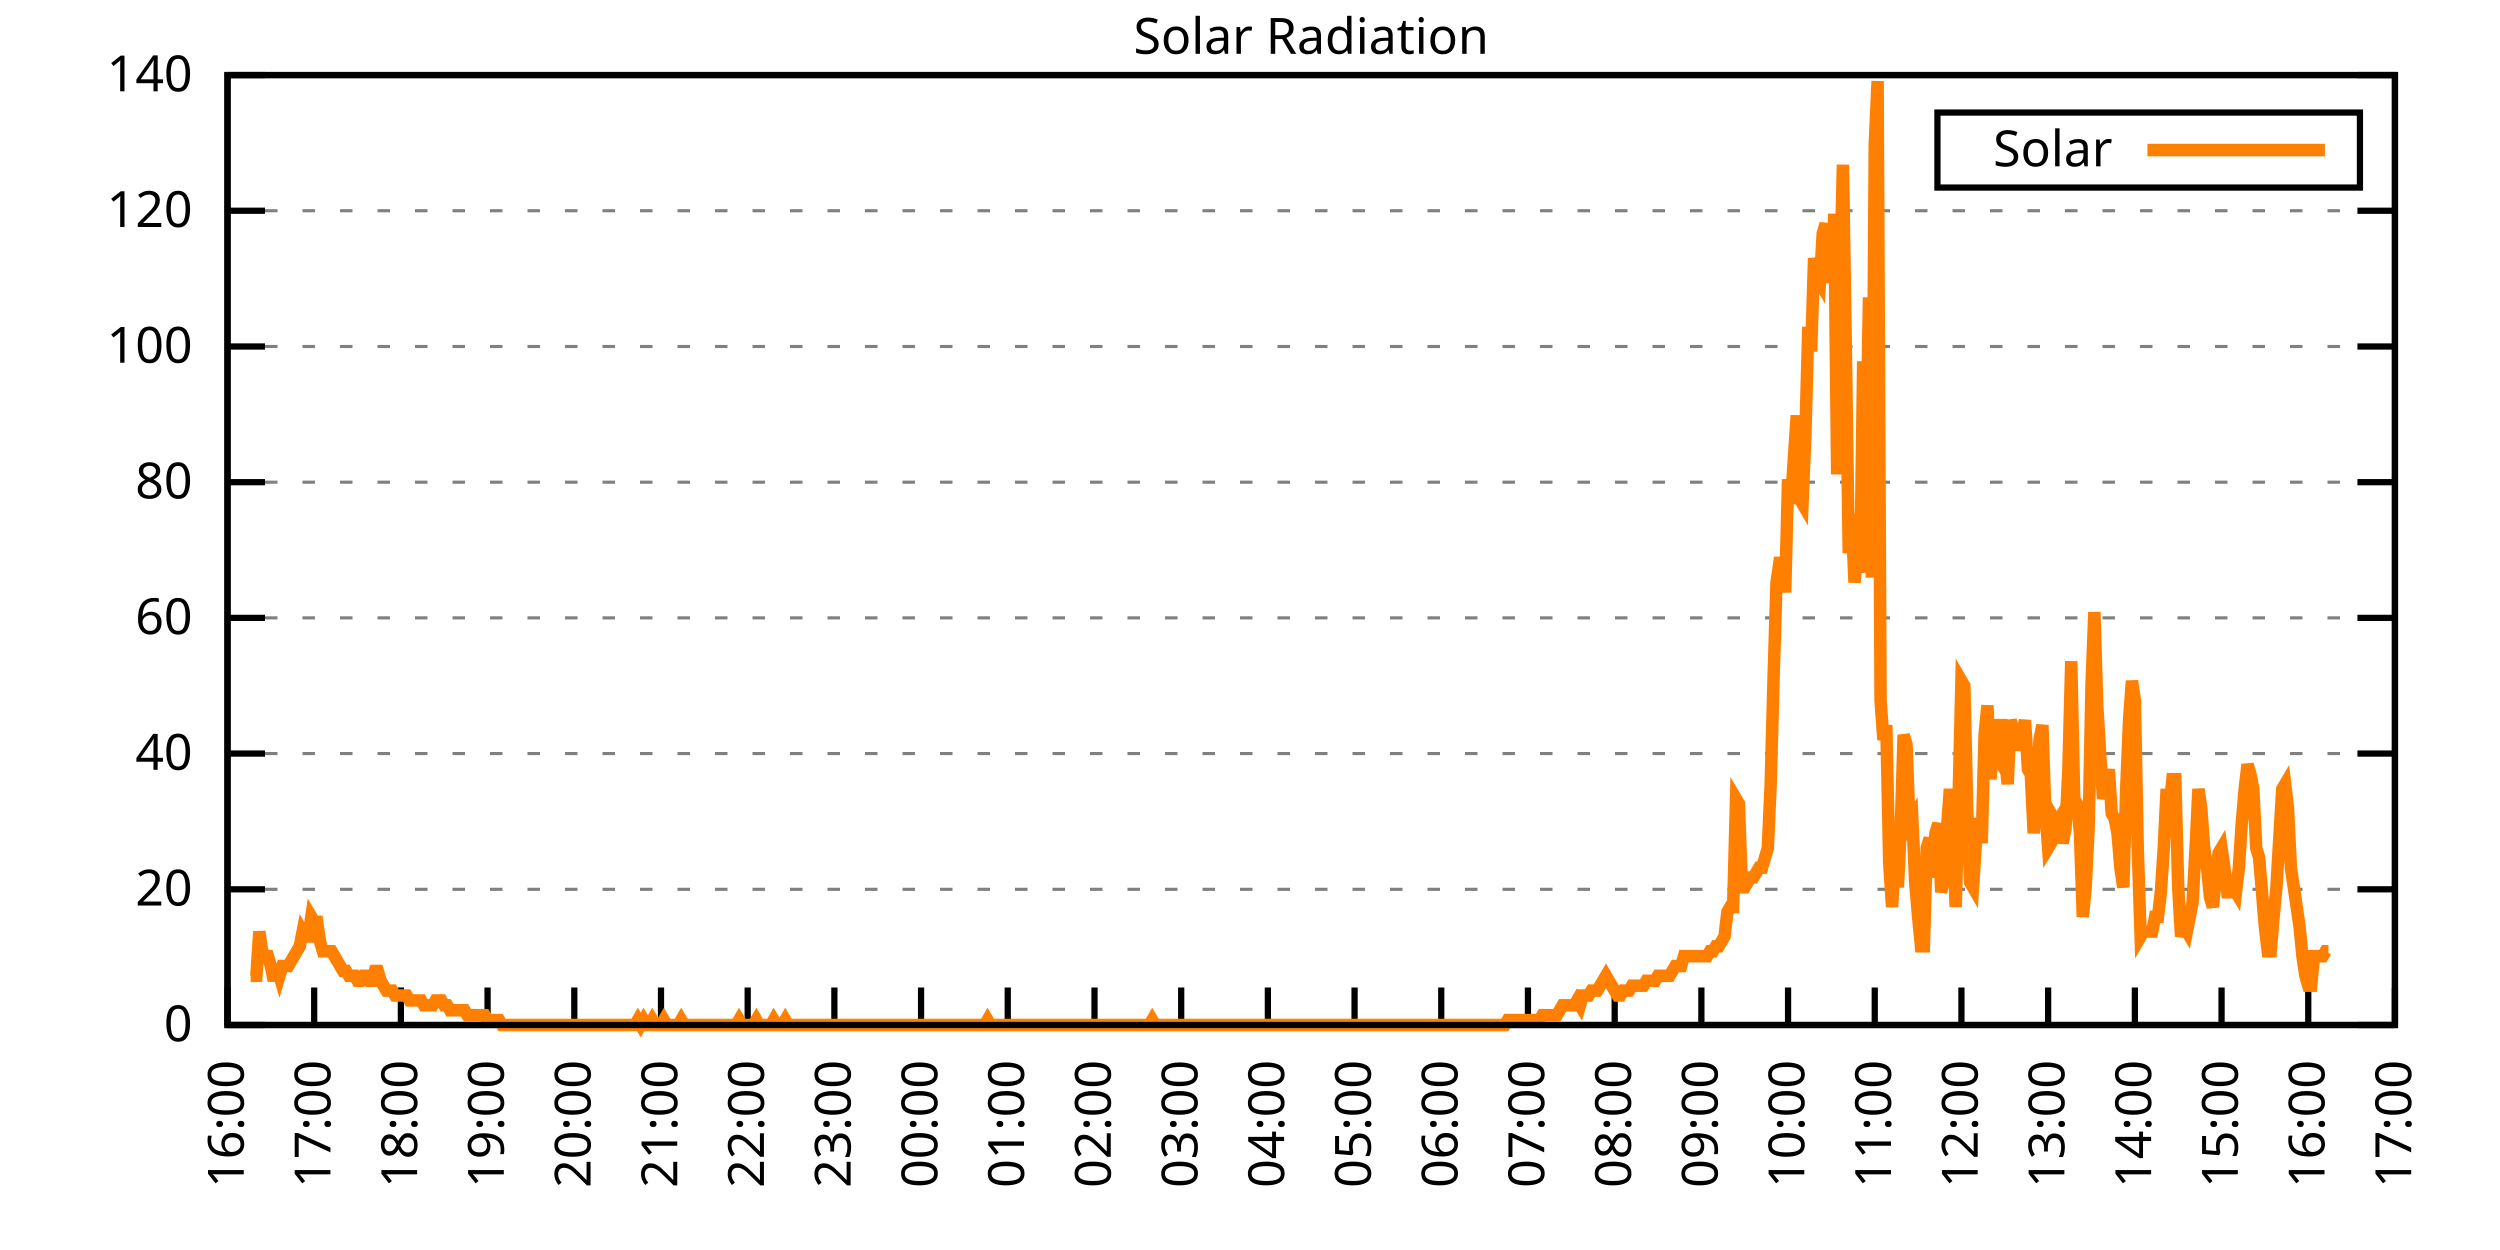
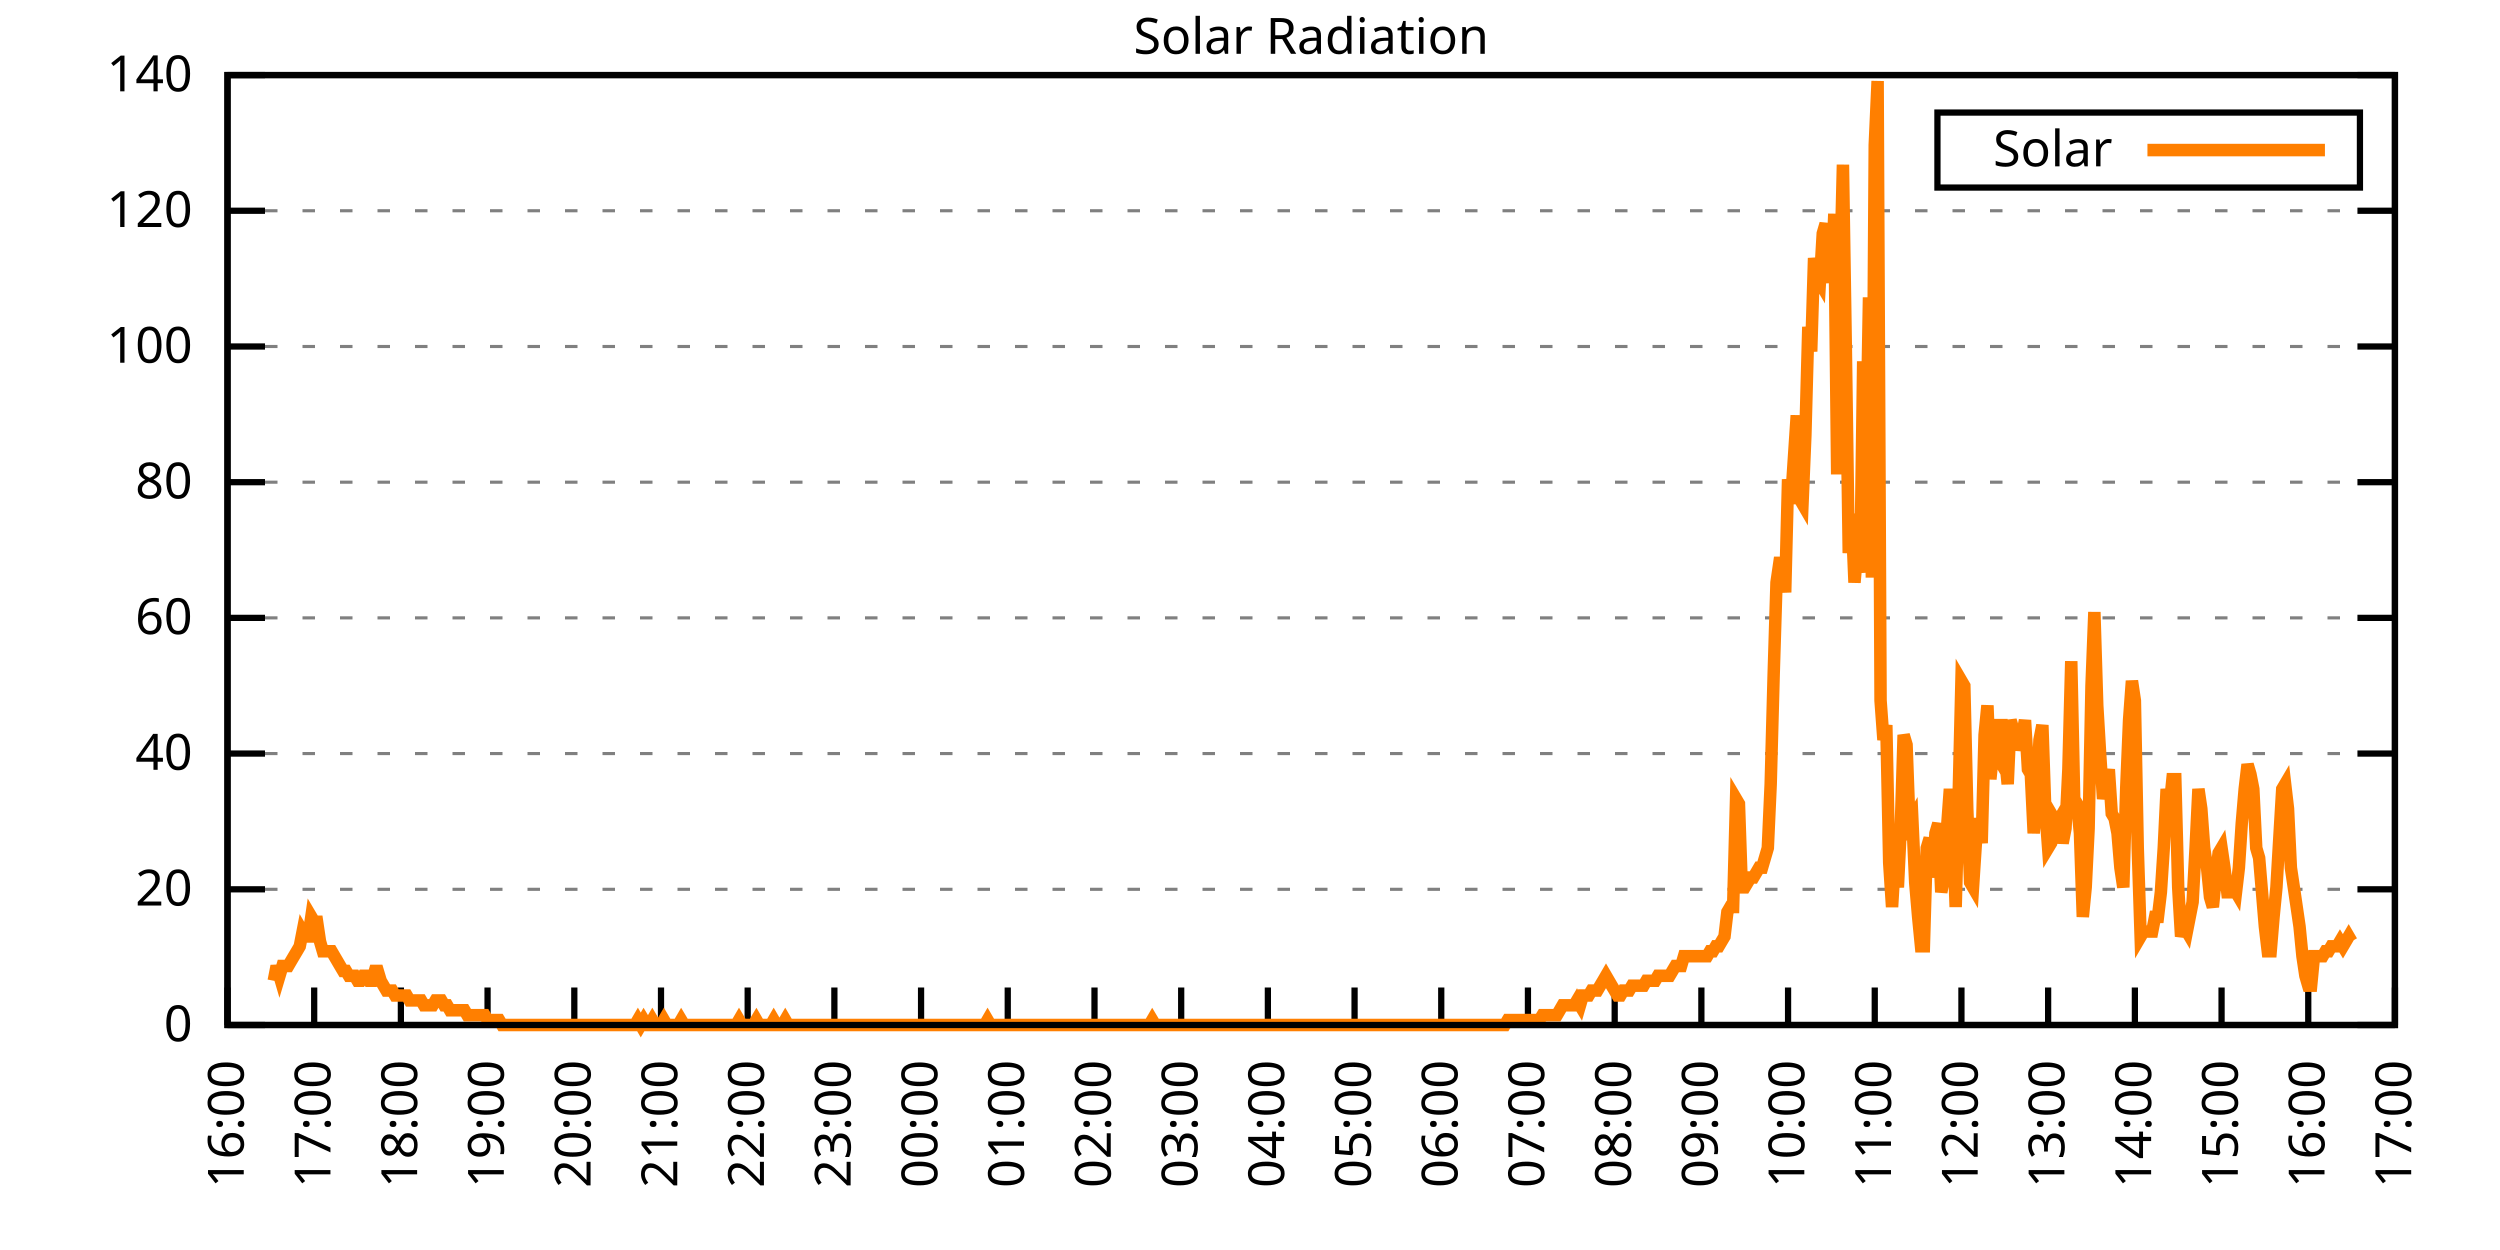
<svg xmlns="http://www.w3.org/2000/svg" xmlns:xlink="http://www.w3.org/1999/xlink" width="400" height="200" viewBox="0 0 400 200">
  <g id="gnuplot_canvas">
    <rect x="0" y="0" width="400" height="200" fill="none" />
    <defs>
      <circle id="gpDot" r="0.5" stroke-width="0.5" stroke="currentColor" />
      <path id="gpPt0" stroke-width="0.333" stroke="currentColor" d="M-1,0 h2 M0,-1 v2" />
      <path id="gpPt1" stroke-width="0.333" stroke="currentColor" d="M-1,-1 L1,1 M1,-1 L-1,1" />
      <path id="gpPt2" stroke-width="0.333" stroke="currentColor" d="M-1,0 L1,0 M0,-1 L0,1 M-1,-1 L1,1 M-1,1 L1,-1" />
      <rect id="gpPt3" stroke-width="0.333" stroke="currentColor" x="-1" y="-1" width="2" height="2" />
      <rect id="gpPt4" stroke-width="0.333" stroke="currentColor" fill="currentColor" x="-1" y="-1" width="2" height="2" />
      <circle id="gpPt5" stroke-width="0.333" stroke="currentColor" cx="0" cy="0" r="1" />
      <use xlink:href="#gpPt5" id="gpPt6" fill="currentColor" stroke="none" />
      <path id="gpPt7" stroke-width="0.333" stroke="currentColor" d="M0,-1.33 L-1.33,0.67 L1.33,0.67 z" />
      <use xlink:href="#gpPt7" id="gpPt8" fill="currentColor" stroke="none" />
      <use xlink:href="#gpPt7" id="gpPt9" stroke="currentColor" transform="rotate(180)" />
      <use xlink:href="#gpPt9" id="gpPt10" fill="currentColor" stroke="none" />
      <use xlink:href="#gpPt3" id="gpPt11" stroke="currentColor" transform="rotate(45)" />
      <use xlink:href="#gpPt11" id="gpPt12" fill="currentColor" stroke="none" />
      <path id="gpPt13" stroke-width="0.333" stroke="currentColor" d="M0,1.330 L1.265,0.411 L0.782,-1.067 L-0.782,-1.076 L-1.265,0.411 z" />
      <use xlink:href="#gpPt13" id="gpPt14" fill="currentColor" stroke="none" />
      <filter id="textbox" filterUnits="objectBoundingBox" x="0" y="0" height="1" width="1">
        <feFlood flood-color="white" flood-opacity="1" result="bgnd" />
        <feComposite in="SourceGraphic" in2="bgnd" operator="atop" />
      </filter>
      <filter id="greybox" filterUnits="objectBoundingBox" x="0" y="0" height="1" width="1">
        <feFlood flood-color="lightgrey" flood-opacity="1" result="grey" />
        <feComposite in="SourceGraphic" in2="grey" operator="atop" />
      </filter>
    </defs>
    <g fill="none" color="white" stroke="currentColor" stroke-width="1.00" stroke-linecap="butt" stroke-linejoin="miter">
</g>
    <g fill="none" color="black" stroke="currentColor" stroke-width="1.00" stroke-linecap="butt" stroke-linejoin="miter">
      <g stroke="none" shape-rendering="crispEdges">
        <polygon fill="rgb(255, 255, 255)" points="36.40,164.00 383.18,164.00 383.18,12.02 36.40,12.02 " />
      </g>
    </g>
    <g fill="none" color="black" stroke="currentColor" stroke-width="1.00" stroke-linecap="butt" stroke-linejoin="miter">
</g>
    <g fill="none" color="black" stroke="black" stroke-width="0.50" stroke-linecap="butt" stroke-linejoin="miter">
</g>
    <g fill="none" color="gray" stroke="currentColor" stroke-width="0.50" stroke-linecap="butt" stroke-linejoin="miter">
      <path stroke="gray" stroke-dasharray="2,4" class="gridline" d="M36.40,164.00 L383.19,164.00  " />
    </g>
    <g fill="none" color="gray" stroke="gray" stroke-width="1.00" stroke-linecap="butt" stroke-linejoin="miter">
</g>
    <g fill="none" color="black" stroke="currentColor" stroke-width="1.00" stroke-linecap="butt" stroke-linejoin="miter">
      <path stroke="black" d="M36.40,164.00 L42.40,164.00 M383.19,164.00 L377.19,164.00  " />
      <g transform="translate(30.80,166.60)" stroke="none" fill="black" font-family="Sans" font-size="8.00" text-anchor="end">
        <text>
          <tspan font-family="Sans"> 0</tspan>
        </text>
      </g>
    </g>
    <g fill="none" color="black" stroke="currentColor" stroke-width="1.00" stroke-linecap="butt" stroke-linejoin="miter">
</g>
    <g fill="none" color="black" stroke="black" stroke-width="0.50" stroke-linecap="butt" stroke-linejoin="miter">
</g>
    <g fill="none" color="gray" stroke="currentColor" stroke-width="0.50" stroke-linecap="butt" stroke-linejoin="miter">
      <path stroke="gray" stroke-dasharray="2,4" class="gridline" d="M36.40,142.29 L383.19,142.29  " />
    </g>
    <g fill="none" color="gray" stroke="gray" stroke-width="1.00" stroke-linecap="butt" stroke-linejoin="miter">
</g>
    <g fill="none" color="black" stroke="currentColor" stroke-width="1.00" stroke-linecap="butt" stroke-linejoin="miter">
      <path stroke="black" d="M36.40,142.29 L42.40,142.29 M383.19,142.29 L377.19,142.29  " />
      <g transform="translate(30.80,144.89)" stroke="none" fill="black" font-family="Sans" font-size="8.00" text-anchor="end">
        <text>
          <tspan font-family="Sans"> 20</tspan>
        </text>
      </g>
    </g>
    <g fill="none" color="black" stroke="currentColor" stroke-width="1.00" stroke-linecap="butt" stroke-linejoin="miter">
</g>
    <g fill="none" color="black" stroke="black" stroke-width="0.50" stroke-linecap="butt" stroke-linejoin="miter">
</g>
    <g fill="none" color="gray" stroke="currentColor" stroke-width="0.50" stroke-linecap="butt" stroke-linejoin="miter">
      <path stroke="gray" stroke-dasharray="2,4" class="gridline" d="M36.40,120.57 L383.19,120.57  " />
    </g>
    <g fill="none" color="gray" stroke="gray" stroke-width="1.00" stroke-linecap="butt" stroke-linejoin="miter">
</g>
    <g fill="none" color="black" stroke="currentColor" stroke-width="1.00" stroke-linecap="butt" stroke-linejoin="miter">
      <path stroke="black" d="M36.40,120.57 L42.40,120.57 M383.19,120.57 L377.19,120.57  " />
      <g transform="translate(30.80,123.17)" stroke="none" fill="black" font-family="Sans" font-size="8.00" text-anchor="end">
        <text>
          <tspan font-family="Sans"> 40</tspan>
        </text>
      </g>
    </g>
    <g fill="none" color="black" stroke="currentColor" stroke-width="1.00" stroke-linecap="butt" stroke-linejoin="miter">
</g>
    <g fill="none" color="black" stroke="black" stroke-width="0.50" stroke-linecap="butt" stroke-linejoin="miter">
</g>
    <g fill="none" color="gray" stroke="currentColor" stroke-width="0.50" stroke-linecap="butt" stroke-linejoin="miter">
      <path stroke="gray" stroke-dasharray="2,4" class="gridline" d="M36.40,98.86 L383.19,98.86  " />
    </g>
    <g fill="none" color="gray" stroke="gray" stroke-width="1.00" stroke-linecap="butt" stroke-linejoin="miter">
</g>
    <g fill="none" color="black" stroke="currentColor" stroke-width="1.00" stroke-linecap="butt" stroke-linejoin="miter">
      <path stroke="black" d="M36.40,98.86 L42.40,98.86 M383.19,98.86 L377.19,98.86  " />
      <g transform="translate(30.80,101.46)" stroke="none" fill="black" font-family="Sans" font-size="8.00" text-anchor="end">
        <text>
          <tspan font-family="Sans"> 60</tspan>
        </text>
      </g>
    </g>
    <g fill="none" color="black" stroke="currentColor" stroke-width="1.00" stroke-linecap="butt" stroke-linejoin="miter">
</g>
    <g fill="none" color="black" stroke="black" stroke-width="0.50" stroke-linecap="butt" stroke-linejoin="miter">
</g>
    <g fill="none" color="gray" stroke="currentColor" stroke-width="0.50" stroke-linecap="butt" stroke-linejoin="miter">
      <path stroke="gray" stroke-dasharray="2,4" class="gridline" d="M36.40,77.15 L383.19,77.15  " />
    </g>
    <g fill="none" color="gray" stroke="gray" stroke-width="1.00" stroke-linecap="butt" stroke-linejoin="miter">
</g>
    <g fill="none" color="black" stroke="currentColor" stroke-width="1.00" stroke-linecap="butt" stroke-linejoin="miter">
      <path stroke="black" d="M36.40,77.15 L42.40,77.15 M383.19,77.15 L377.19,77.15  " />
      <g transform="translate(30.80,79.75)" stroke="none" fill="black" font-family="Sans" font-size="8.00" text-anchor="end">
        <text>
          <tspan font-family="Sans"> 80</tspan>
        </text>
      </g>
    </g>
    <g fill="none" color="black" stroke="currentColor" stroke-width="1.00" stroke-linecap="butt" stroke-linejoin="miter">
</g>
    <g fill="none" color="black" stroke="black" stroke-width="0.50" stroke-linecap="butt" stroke-linejoin="miter">
</g>
    <g fill="none" color="gray" stroke="currentColor" stroke-width="0.50" stroke-linecap="butt" stroke-linejoin="miter">
      <path stroke="gray" stroke-dasharray="2,4" class="gridline" d="M36.40,55.44 L383.19,55.44  " />
    </g>
    <g fill="none" color="gray" stroke="gray" stroke-width="1.00" stroke-linecap="butt" stroke-linejoin="miter">
</g>
    <g fill="none" color="black" stroke="currentColor" stroke-width="1.00" stroke-linecap="butt" stroke-linejoin="miter">
      <path stroke="black" d="M36.40,55.44 L42.40,55.44 M383.19,55.44 L377.19,55.44  " />
      <g transform="translate(30.80,58.04)" stroke="none" fill="black" font-family="Sans" font-size="8.00" text-anchor="end">
        <text>
          <tspan font-family="Sans"> 100</tspan>
        </text>
      </g>
    </g>
    <g fill="none" color="black" stroke="currentColor" stroke-width="1.00" stroke-linecap="butt" stroke-linejoin="miter">
</g>
    <g fill="none" color="black" stroke="black" stroke-width="0.50" stroke-linecap="butt" stroke-linejoin="miter">
</g>
    <g fill="none" color="gray" stroke="currentColor" stroke-width="0.50" stroke-linecap="butt" stroke-linejoin="miter">
      <path stroke="gray" stroke-dasharray="2,4" class="gridline" d="M36.40,33.72 L383.19,33.72  " />
    </g>
    <g fill="none" color="gray" stroke="gray" stroke-width="1.00" stroke-linecap="butt" stroke-linejoin="miter">
</g>
    <g fill="none" color="black" stroke="currentColor" stroke-width="1.00" stroke-linecap="butt" stroke-linejoin="miter">
      <path stroke="black" d="M36.40,33.72 L42.40,33.72 M383.19,33.72 L377.19,33.72  " />
      <g transform="translate(30.80,36.32)" stroke="none" fill="black" font-family="Sans" font-size="8.00" text-anchor="end">
        <text>
          <tspan font-family="Sans"> 120</tspan>
        </text>
      </g>
    </g>
    <g fill="none" color="black" stroke="currentColor" stroke-width="1.00" stroke-linecap="butt" stroke-linejoin="miter">
</g>
    <g fill="none" color="black" stroke="black" stroke-width="0.50" stroke-linecap="butt" stroke-linejoin="miter">
</g>
    <g fill="none" color="gray" stroke="currentColor" stroke-width="0.50" stroke-linecap="butt" stroke-linejoin="miter">
      <path stroke="gray" stroke-dasharray="2,4" class="gridline" d="M36.40,12.01 L383.19,12.01  " />
    </g>
    <g fill="none" color="gray" stroke="gray" stroke-width="1.00" stroke-linecap="butt" stroke-linejoin="miter">
</g>
    <g fill="none" color="black" stroke="currentColor" stroke-width="1.00" stroke-linecap="butt" stroke-linejoin="miter">
      <path stroke="black" d="M36.40,12.01 L42.40,12.01 M383.19,12.01 L377.19,12.01  " />
      <g transform="translate(30.80,14.61)" stroke="none" fill="black" font-family="Sans" font-size="8.00" text-anchor="end">
        <text>
          <tspan font-family="Sans"> 140</tspan>
        </text>
      </g>
    </g>
    <g fill="none" color="black" stroke="currentColor" stroke-width="1.00" stroke-linecap="butt" stroke-linejoin="miter">
      <path stroke="black" d="M36.40,164.00 L36.40,158.00  " />
      <g transform="translate(39.00,169.60) rotate(270.00)" stroke="none" fill="black" font-family="Sans" font-size="8.00" text-anchor="end">
        <text>
          <tspan font-family="Sans">16:00</tspan>
        </text>
      </g>
    </g>
    <g fill="none" color="black" stroke="currentColor" stroke-width="1.00" stroke-linecap="butt" stroke-linejoin="miter">
      <path stroke="black" d="M50.27,164.00 L50.27,158.00  " />
      <g transform="translate(52.87,169.60) rotate(270.00)" stroke="none" fill="black" font-family="Sans" font-size="8.00" text-anchor="end">
        <text>
          <tspan font-family="Sans">17:00</tspan>
        </text>
      </g>
    </g>
    <g fill="none" color="black" stroke="currentColor" stroke-width="1.00" stroke-linecap="butt" stroke-linejoin="miter">
      <path stroke="black" d="M64.14,164.00 L64.14,158.00  " />
      <g transform="translate(66.74,169.60) rotate(270.00)" stroke="none" fill="black" font-family="Sans" font-size="8.00" text-anchor="end">
        <text>
          <tspan font-family="Sans">18:00</tspan>
        </text>
      </g>
    </g>
    <g fill="none" color="black" stroke="currentColor" stroke-width="1.00" stroke-linecap="butt" stroke-linejoin="miter">
      <path stroke="black" d="M78.01,164.00 L78.01,158.00  " />
      <g transform="translate(80.61,169.60) rotate(270.00)" stroke="none" fill="black" font-family="Sans" font-size="8.00" text-anchor="end">
        <text>
          <tspan font-family="Sans">19:00</tspan>
        </text>
      </g>
    </g>
    <g fill="none" color="black" stroke="currentColor" stroke-width="1.00" stroke-linecap="butt" stroke-linejoin="miter">
      <path stroke="black" d="M91.89,164.00 L91.89,158.00  " />
      <g transform="translate(94.49,169.60) rotate(270.00)" stroke="none" fill="black" font-family="Sans" font-size="8.00" text-anchor="end">
        <text>
          <tspan font-family="Sans">20:00</tspan>
        </text>
      </g>
    </g>
    <g fill="none" color="black" stroke="currentColor" stroke-width="1.00" stroke-linecap="butt" stroke-linejoin="miter">
      <path stroke="black" d="M105.76,164.00 L105.76,158.00  " />
      <g transform="translate(108.36,169.60) rotate(270.00)" stroke="none" fill="black" font-family="Sans" font-size="8.00" text-anchor="end">
        <text>
          <tspan font-family="Sans">21:00</tspan>
        </text>
      </g>
    </g>
    <g fill="none" color="black" stroke="currentColor" stroke-width="1.00" stroke-linecap="butt" stroke-linejoin="miter">
      <path stroke="black" d="M119.63,164.00 L119.63,158.00  " />
      <g transform="translate(122.23,169.60) rotate(270.00)" stroke="none" fill="black" font-family="Sans" font-size="8.00" text-anchor="end">
        <text>
          <tspan font-family="Sans">22:00</tspan>
        </text>
      </g>
    </g>
    <g fill="none" color="black" stroke="currentColor" stroke-width="1.00" stroke-linecap="butt" stroke-linejoin="miter">
      <path stroke="black" d="M133.50,164.00 L133.50,158.00  " />
      <g transform="translate(136.10,169.60) rotate(270.00)" stroke="none" fill="black" font-family="Sans" font-size="8.00" text-anchor="end">
        <text>
          <tspan font-family="Sans">23:00</tspan>
        </text>
      </g>
    </g>
    <g fill="none" color="black" stroke="currentColor" stroke-width="1.00" stroke-linecap="butt" stroke-linejoin="miter">
      <path stroke="black" d="M147.37,164.00 L147.37,158.00  " />
      <g transform="translate(149.97,169.60) rotate(270.00)" stroke="none" fill="black" font-family="Sans" font-size="8.00" text-anchor="end">
        <text>
          <tspan font-family="Sans">00:00</tspan>
        </text>
      </g>
    </g>
    <g fill="none" color="black" stroke="currentColor" stroke-width="1.00" stroke-linecap="butt" stroke-linejoin="miter">
      <path stroke="black" d="M161.24,164.00 L161.24,158.00  " />
      <g transform="translate(163.84,169.60) rotate(270.00)" stroke="none" fill="black" font-family="Sans" font-size="8.00" text-anchor="end">
        <text>
          <tspan font-family="Sans">01:00</tspan>
        </text>
      </g>
    </g>
    <g fill="none" color="black" stroke="currentColor" stroke-width="1.00" stroke-linecap="butt" stroke-linejoin="miter">
      <path stroke="black" d="M175.12,164.00 L175.12,158.00  " />
      <g transform="translate(177.72,169.60) rotate(270.00)" stroke="none" fill="black" font-family="Sans" font-size="8.00" text-anchor="end">
        <text>
          <tspan font-family="Sans">02:00</tspan>
        </text>
      </g>
    </g>
    <g fill="none" color="black" stroke="currentColor" stroke-width="1.00" stroke-linecap="butt" stroke-linejoin="miter">
      <path stroke="black" d="M188.99,164.00 L188.99,158.00  " />
      <g transform="translate(191.59,169.60) rotate(270.00)" stroke="none" fill="black" font-family="Sans" font-size="8.00" text-anchor="end">
        <text>
          <tspan font-family="Sans">03:00</tspan>
        </text>
      </g>
    </g>
    <g fill="none" color="black" stroke="currentColor" stroke-width="1.00" stroke-linecap="butt" stroke-linejoin="miter">
      <path stroke="black" d="M202.86,164.00 L202.86,158.00  " />
      <g transform="translate(205.46,169.60) rotate(270.00)" stroke="none" fill="black" font-family="Sans" font-size="8.00" text-anchor="end">
        <text>
          <tspan font-family="Sans">04:00</tspan>
        </text>
      </g>
    </g>
    <g fill="none" color="black" stroke="currentColor" stroke-width="1.00" stroke-linecap="butt" stroke-linejoin="miter">
      <path stroke="black" d="M216.73,164.00 L216.73,158.00  " />
      <g transform="translate(219.33,169.60) rotate(270.00)" stroke="none" fill="black" font-family="Sans" font-size="8.00" text-anchor="end">
        <text>
          <tspan font-family="Sans">05:00</tspan>
        </text>
      </g>
    </g>
    <g fill="none" color="black" stroke="currentColor" stroke-width="1.00" stroke-linecap="butt" stroke-linejoin="miter">
      <path stroke="black" d="M230.60,164.00 L230.60,158.00  " />
      <g transform="translate(233.20,169.60) rotate(270.00)" stroke="none" fill="black" font-family="Sans" font-size="8.00" text-anchor="end">
        <text>
          <tspan font-family="Sans">06:00</tspan>
        </text>
      </g>
    </g>
    <g fill="none" color="black" stroke="currentColor" stroke-width="1.00" stroke-linecap="butt" stroke-linejoin="miter">
      <path stroke="black" d="M244.47,164.00 L244.47,158.00  " />
      <g transform="translate(247.07,169.60) rotate(270.00)" stroke="none" fill="black" font-family="Sans" font-size="8.00" text-anchor="end">
        <text>
          <tspan font-family="Sans">07:00</tspan>
        </text>
      </g>
    </g>
    <g fill="none" color="black" stroke="currentColor" stroke-width="1.00" stroke-linecap="butt" stroke-linejoin="miter">
      <path stroke="black" d="M258.35,164.00 L258.35,158.00  " />
      <g transform="translate(260.95,169.60) rotate(270.00)" stroke="none" fill="black" font-family="Sans" font-size="8.00" text-anchor="end">
        <text>
          <tspan font-family="Sans">08:00</tspan>
        </text>
      </g>
    </g>
    <g fill="none" color="black" stroke="currentColor" stroke-width="1.00" stroke-linecap="butt" stroke-linejoin="miter">
      <path stroke="black" d="M272.22,164.00 L272.22,158.00  " />
      <g transform="translate(274.82,169.60) rotate(270.00)" stroke="none" fill="black" font-family="Sans" font-size="8.00" text-anchor="end">
        <text>
          <tspan font-family="Sans">09:00</tspan>
        </text>
      </g>
    </g>
    <g fill="none" color="black" stroke="currentColor" stroke-width="1.00" stroke-linecap="butt" stroke-linejoin="miter">
      <path stroke="black" d="M286.09,164.00 L286.09,158.00  " />
      <g transform="translate(288.69,169.60) rotate(270.00)" stroke="none" fill="black" font-family="Sans" font-size="8.00" text-anchor="end">
        <text>
          <tspan font-family="Sans">10:00</tspan>
        </text>
      </g>
    </g>
    <g fill="none" color="black" stroke="currentColor" stroke-width="1.00" stroke-linecap="butt" stroke-linejoin="miter">
      <path stroke="black" d="M299.96,164.00 L299.96,158.00  " />
      <g transform="translate(302.56,169.60) rotate(270.00)" stroke="none" fill="black" font-family="Sans" font-size="8.00" text-anchor="end">
        <text>
          <tspan font-family="Sans">11:00</tspan>
        </text>
      </g>
    </g>
    <g fill="none" color="black" stroke="currentColor" stroke-width="1.00" stroke-linecap="butt" stroke-linejoin="miter">
      <path stroke="black" d="M313.83,164.00 L313.83,158.00  " />
      <g transform="translate(316.43,169.60) rotate(270.00)" stroke="none" fill="black" font-family="Sans" font-size="8.00" text-anchor="end">
        <text>
          <tspan font-family="Sans">12:00</tspan>
        </text>
      </g>
    </g>
    <g fill="none" color="black" stroke="currentColor" stroke-width="1.00" stroke-linecap="butt" stroke-linejoin="miter">
      <path stroke="black" d="M327.70,164.00 L327.70,158.00  " />
      <g transform="translate(330.30,169.60) rotate(270.00)" stroke="none" fill="black" font-family="Sans" font-size="8.00" text-anchor="end">
        <text>
          <tspan font-family="Sans">13:00</tspan>
        </text>
      </g>
    </g>
    <g fill="none" color="black" stroke="currentColor" stroke-width="1.00" stroke-linecap="butt" stroke-linejoin="miter">
      <path stroke="black" d="M341.58,164.00 L341.58,158.00  " />
      <g transform="translate(344.18,169.60) rotate(270.00)" stroke="none" fill="black" font-family="Sans" font-size="8.00" text-anchor="end">
        <text>
          <tspan font-family="Sans">14:00</tspan>
        </text>
      </g>
    </g>
    <g fill="none" color="black" stroke="currentColor" stroke-width="1.00" stroke-linecap="butt" stroke-linejoin="miter">
      <path stroke="black" d="M355.45,164.00 L355.45,158.00  " />
      <g transform="translate(358.05,169.60) rotate(270.00)" stroke="none" fill="black" font-family="Sans" font-size="8.00" text-anchor="end">
        <text>
          <tspan font-family="Sans">15:00</tspan>
        </text>
      </g>
    </g>
    <g fill="none" color="black" stroke="currentColor" stroke-width="1.00" stroke-linecap="butt" stroke-linejoin="miter">
      <path stroke="black" d="M369.32,164.00 L369.32,158.00  " />
      <g transform="translate(371.92,169.60) rotate(270.00)" stroke="none" fill="black" font-family="Sans" font-size="8.00" text-anchor="end">
        <text>
          <tspan font-family="Sans">16:00</tspan>
        </text>
      </g>
    </g>
    <g fill="none" color="black" stroke="currentColor" stroke-width="1.00" stroke-linecap="butt" stroke-linejoin="miter">
      <path stroke="black" d="M383.19,164.00 L383.19,158.00  " />
      <g transform="translate(385.79,169.60) rotate(270.00)" stroke="none" fill="black" font-family="Sans" font-size="8.00" text-anchor="end">
        <text>
          <tspan font-family="Sans">17:00</tspan>
        </text>
      </g>
    </g>
    <g fill="none" color="black" stroke="currentColor" stroke-width="1.00" stroke-linecap="butt" stroke-linejoin="miter">
</g>
    <g fill="none" color="black" stroke="currentColor" stroke-width="1.00" stroke-linecap="butt" stroke-linejoin="miter">
      <path stroke="black" d="M36.40,12.01 L36.40,164.00 L383.19,164.00 L383.19,12.01 L36.40,12.01 Z  " />
    </g>
    <g fill="none" color="black" stroke="currentColor" stroke-width="1.00" stroke-linecap="butt" stroke-linejoin="miter">
</g>
    <g fill="none" color="black" stroke="currentColor" stroke-width="1.00" stroke-linecap="butt" stroke-linejoin="miter">
      <path stroke="black" d="M309.99,30.01 L309.99,18.01 L377.59,18.01 L377.59,30.01 L309.99,30.01 Z  " />
    </g>
    <g id="Solar_Radiation_plot_1">
      <g fill="none" color="white" stroke="black" stroke-width="2.00" stroke-linecap="butt" stroke-linejoin="miter">
</g>
      <g fill="none" color="black" stroke="currentColor" stroke-width="2.00" stroke-linecap="butt" stroke-linejoin="miter">
        <g transform="translate(337.99,26.61)" stroke="none" fill="black" font-family="Sans" font-size="8.00" text-anchor="end">
          <text>
            <tspan font-family="Sans">Solar</tspan>
          </text>
        </g>
      </g>
      <g fill="none" color="black" stroke="currentColor" stroke-width="2.00" stroke-linecap="butt" stroke-linejoin="miter">
-         <path stroke="rgb(255, 127,   0)" d="M343.59,24.01 L371.99,24.01 M40.10,156.13 L40.56,156.13 L41.02,156.13 L41.49,149.05 L41.95,152.20 L42.41,152.99   L42.87,152.99 L43.34,154.56 L43.80,156.92 L44.26,154.56 L44.72,156.13 L45.19,154.56 L45.65,154.56 L46.11,154.56   L46.57,153.77 L47.03,152.99 L47.50,152.20 L47.96,151.41 L48.42,149.05 L48.88,149.84 L49.35,149.84 L49.81,146.70   L50.27,147.48 L50.73,147.48 L51.20,150.63 L51.66,152.20 L52.12,152.20 L52.58,152.20 L53.05,152.20 L53.51,152.99   L53.97,153.77 L54.43,154.56 L54.90,155.35 L55.36,155.35 L55.82,156.13 L56.28,156.13 L56.75,156.13 L57.21,156.92   L57.67,156.92 L58.13,156.13 L58.59,156.13 L59.06,156.92 L59.52,156.92 L59.98,155.35 L60.44,155.35 L60.91,156.92   L61.37,157.71 L61.83,158.49 L62.29,158.49 L62.76,158.49 L63.22,159.28 L63.68,159.28 L64.14,159.28 L64.61,159.28   L65.07,159.28 L65.53,160.07 L65.99,160.07 L66.46,160.07 L66.92,160.07 L67.38,160.07 L67.84,160.85 L68.30,160.85   L68.77,160.85 L69.23,160.85 L69.69,160.07 L70.15,160.07 L70.62,160.07 L71.08,160.85 L71.54,160.85 L72.00,161.64   L72.47,161.64 L72.93,161.64 L73.39,161.64 L73.85,161.64 L74.32,161.64 L74.78,162.43 L75.24,162.43 L75.70,162.43   L76.17,162.43 L76.63,162.43 L77.09,162.43 L77.55,162.43 L78.01,163.21 L78.48,163.21 L78.94,163.21 L79.40,163.21   L79.86,163.21 L80.33,164.00 L80.79,164.00 L81.25,164.00 L81.71,164.00 L82.18,164.00 L82.64,164.00 L83.10,164.00   L83.56,164.00 L84.03,164.00 L84.49,164.00 L84.95,164.00 L85.41,164.00 L85.88,164.00 L86.34,164.00 L86.80,164.00   L87.26,164.00 L87.72,164.00 L88.19,164.00 L88.65,164.00 L89.11,164.00 L89.57,164.00 L90.04,164.00 L90.50,164.00   L90.96,164.00 L91.42,164.00 L91.89,164.00 L92.35,164.00 L92.81,164.00 L93.27,164.00 L93.74,164.00 L94.20,164.00   L94.66,164.00 L95.12,164.00 L95.59,164.00 L96.05,164.00 L96.51,164.00 L96.97,164.00 L97.44,164.00 L97.90,164.00   L98.36,164.00 L98.82,164.00 L99.28,164.00 L99.75,164.00 L100.21,164.00 L100.67,164.00 L101.13,164.00 L101.60,164.00   L102.06,163.21 L102.52,164.00 L102.98,163.21 L103.45,164.00 L103.91,164.00 L104.37,163.21 L104.83,164.00 L105.30,164.00   L105.76,164.00 L106.22,163.21 L106.68,164.00 L107.15,164.00 L107.61,164.00 L108.07,164.00 L108.53,164.00 L108.99,163.21   L109.46,164.00 L109.92,164.00 L110.38,164.00 L110.84,164.00 L111.31,164.00 L111.77,164.00 L112.23,164.00 L112.69,164.00   L113.16,164.00 L113.62,164.00 L114.08,164.00 L114.54,164.00 L115.01,164.00 L115.47,164.00 L115.93,164.00 L116.39,164.00   L116.86,164.00 L117.32,164.00 L117.78,164.00 L118.24,163.21 L118.70,164.00 L119.17,164.00 L119.63,164.00 L120.09,164.00   L120.55,164.00 L121.02,163.21 L121.48,164.00 L121.94,164.00 L122.40,164.00 L122.87,164.00 L123.33,164.00 L123.79,163.21   L124.25,164.00 L124.72,164.00 L125.18,164.00 L125.64,163.21 L126.10,164.00 L126.57,164.00 L127.03,164.00 L127.49,164.00   L127.95,164.00 L128.41,164.00 L128.88,164.00 L129.34,164.00 L129.80,164.00 L130.26,164.00 L130.73,164.00 L131.19,164.00   L131.65,164.00 L132.11,164.00 L132.58,164.00 L133.04,164.00 L133.50,164.00 L133.96,164.00 L134.43,164.00 L134.89,164.00   L135.35,164.00 L135.81,164.00 L136.28,164.00 L136.74,164.00 L137.20,164.00 L137.66,164.00 L138.13,164.00 L138.59,164.00   L139.05,164.00 L139.51,164.00 L139.97,164.00 L140.44,164.00 L140.90,164.00 L141.36,164.00 L141.82,164.00 L142.29,164.00   L142.75,164.00 L143.21,164.00 L143.67,164.00 L144.14,164.00 L144.60,164.00 L145.06,164.00 L145.52,164.00 L145.99,164.00   L146.45,164.00 L146.91,164.00 L147.37,164.00 L147.84,164.00 L148.30,164.00 L148.76,164.00 L149.22,164.00 L149.68,164.00   L150.15,164.00 L150.61,164.00 L151.07,164.00 L151.53,164.00 L152.00,164.00 L152.46,164.00 L152.92,164.00 L153.38,164.00   L153.85,164.00 L154.31,164.00 L154.77,164.00 L155.23,164.00 L155.70,164.00 L156.16,164.00 L156.62,164.00 L157.08,164.00   L157.55,164.00 L158.01,163.21 L158.47,164.00 L158.93,164.00 L159.39,164.00 L159.86,164.00 L160.32,164.00 L160.78,164.00   L161.24,164.00 L161.71,164.00 L162.17,164.00 L162.63,164.00 L163.09,164.00 L163.56,164.00 L164.02,164.00 L164.48,164.00   L164.94,164.00 L165.41,164.00 L165.87,164.00 L166.33,164.00 L166.79,164.00 L167.26,164.00 L167.72,164.00 L168.18,164.00   L168.64,164.00 L169.10,164.00 L169.57,164.00 L170.03,164.00 L170.49,164.00 L170.95,164.00 L171.42,164.00 L171.88,164.00   L172.34,164.00 L172.80,164.00 L173.27,164.00 L173.73,164.00 L174.19,164.00 L174.65,164.00 L175.12,164.00 L175.58,164.00   L176.04,164.00 L176.50,164.00 L176.97,164.00 L177.43,164.00 L177.89,164.00 L178.35,164.00 L178.82,164.00 L179.28,164.00   L179.74,164.00 L180.20,164.00 L180.66,164.00 L181.13,164.00 L181.59,164.00 L182.05,164.00 L182.51,164.00 L182.98,164.00   L183.44,164.00 L183.90,164.00 L184.36,163.21 L184.83,164.00 L185.29,164.00 L185.75,164.00 L186.21,164.00 L186.68,164.00   L187.14,164.00 L187.60,164.00 L188.06,164.00 L188.53,164.00 L188.99,164.00 L189.45,164.00 L189.91,164.00 L190.37,164.00   L190.84,164.00 L191.30,164.00 L191.76,164.00 L192.22,164.00 L192.69,164.00 L193.15,164.00 L193.61,164.00 L194.07,164.00   L194.54,164.00 L195.00,164.00 L195.46,164.00 L195.92,164.00 L196.39,164.00 L196.85,164.00 L197.31,164.00 L197.77,164.00   L198.24,164.00 L198.70,164.00 L199.16,164.00 L199.62,164.00 L200.08,164.00 L200.55,164.00 L201.01,164.00 L201.47,164.00   L201.93,164.00 L202.40,164.00 L202.86,164.00 L203.32,164.00 L203.78,164.00 L204.25,164.00 L204.71,164.00 L205.17,164.00   L205.63,164.00 L206.10,164.00 L206.56,164.00 L207.02,164.00 L207.48,164.00 L207.95,164.00 L208.41,164.00 L208.87,164.00   L209.33,164.00 L209.80,164.00 L210.26,164.00 L210.72,164.00 L211.18,164.00 L211.64,164.00 L212.11,164.00 L212.57,164.00   L213.03,164.00 L213.49,164.00 L213.96,164.00 L214.42,164.00 L214.88,164.00 L215.34,164.00 L215.81,164.00 L216.27,164.00   L216.73,164.00 L217.19,164.00 L217.66,164.00 L218.12,164.00 L218.58,164.00 L219.04,164.00 L219.51,164.00 L219.97,164.00   L220.43,164.00 L220.89,164.00 L221.35,164.00 L221.82,164.00 L222.28,164.00 L222.74,164.00 L223.20,164.00 L223.67,164.00   L224.13,164.00 L224.59,164.00 L225.05,164.00 L225.52,164.00 L225.98,164.00 L226.44,164.00 L226.90,164.00 L227.37,164.00   L227.83,164.00 L228.29,164.00 L228.75,164.00 L229.22,164.00 L229.68,164.00 L230.14,164.00 L230.60,164.00 L231.06,164.00   L231.53,164.00 L231.99,164.00 L232.45,164.00 L232.91,164.00 L233.38,164.00 L233.84,164.00 L234.30,164.00 L234.76,164.00   L235.23,164.00 L235.69,164.00 L236.15,164.00 L236.61,164.00 L237.08,164.00 L237.54,164.00 L238.00,164.00 L238.46,164.00   L238.93,164.00 L239.39,164.00 L239.85,164.00 L240.31,164.00 L240.77,164.00 L241.24,163.21 L241.70,163.21 L242.16,163.21   L242.62,163.21 L243.09,163.21 L243.55,163.21 L244.01,163.21 L244.47,163.21 L244.94,163.21 L245.40,163.21 L245.86,163.21   L246.32,163.21 L246.79,162.43 L247.25,162.43 L247.71,162.43 L248.17,162.43 L248.64,162.43 L249.10,162.43 L249.56,161.64   L250.02,160.85 L250.49,160.85 L250.95,160.85 L251.41,160.85 L251.87,160.85 L252.33,160.07 L252.80,160.85 L253.26,159.28   L253.72,159.28 L254.18,159.28 L254.65,158.49 L255.11,158.49 L255.57,158.49 L256.03,157.71 L256.50,156.92 L256.96,156.13   L257.42,156.92 L257.88,157.71 L258.35,158.49 L258.81,159.28 L259.27,159.28 L259.73,158.49 L260.20,158.49 L260.66,158.49   L261.12,157.71 L261.58,157.71 L262.04,157.71 L262.51,157.71 L262.97,157.71 L263.43,156.92 L263.89,156.92 L264.36,156.92   L264.82,156.92 L265.28,156.13 L265.74,156.13 L266.21,156.13 L266.67,156.13 L267.13,156.13 L267.59,155.35 L268.06,154.56   L268.52,154.56 L268.98,154.56 L269.44,152.99 L269.91,152.99 L270.37,152.99 L270.83,152.99 L271.29,152.99 L271.75,152.99   L272.22,152.99 L272.68,152.99 L273.14,152.99 L273.60,152.20 L274.07,152.20 L274.53,151.41 L274.99,151.41 L275.45,150.63   L275.92,149.84 L276.38,145.91 L276.84,145.12 L277.30,145.12 L277.77,127.82 L278.23,128.60 L278.69,141.98 L279.15,141.98   L279.62,141.19 L280.08,140.40 L280.54,140.40 L281.00,139.62 L281.46,138.83 L281.93,138.83 L282.39,137.26 L282.85,135.68   L283.31,125.46 L283.78,108.15 L284.24,93.21 L284.70,90.06 L285.16,90.06 L285.63,94.78 L286.09,76.69 L286.55,80.62   L287.01,73.54 L287.48,66.46 L287.94,79.83 L288.40,80.62 L288.86,69.61 L289.33,52.30 L289.79,56.24 L290.25,41.29   L290.71,44.44 L291.18,45.23 L291.64,37.36 L292.10,35.79 L292.56,41.29 L293.02,45.23 L293.49,34.21 L293.95,75.90   L294.41,45.23 L294.87,26.35 L295.34,56.24 L295.80,88.49 L296.26,82.19 L296.72,93.21 L297.19,87.70 L297.65,91.63   L298.11,57.81 L298.57,74.33 L299.04,47.58 L299.50,92.42 L299.96,23.20 L300.42,12.97 L300.89,112.09 L301.35,118.38   L301.81,116.02 L302.27,138.04 L302.73,145.12 L303.20,137.26 L303.66,141.98 L304.12,132.54 L304.58,117.59 L305.05,119.16   L305.51,131.75 L305.97,130.96 L306.43,141.19 L306.90,146.70 L307.36,151.41 L307.82,151.41 L308.28,135.68 L308.75,134.11   L309.21,140.40 L309.67,133.32 L310.13,131.75 L310.60,142.76 L311.06,140.40 L311.52,132.54 L311.98,126.24 L312.44,132.54   L312.91,145.12 L313.37,127.82 L313.83,108.94 L314.29,109.73 L314.76,129.39 L315.22,141.19 L315.68,141.98 L316.14,134.90   L316.61,130.96 L317.07,134.90 L317.53,117.59 L317.99,112.87 L318.46,124.67 L318.92,119.95 L319.38,120.74 L319.84,116.02   L320.31,116.02 L320.77,120.74 L321.23,125.46 L321.69,115.23 L322.15,116.80 L322.62,119.95 L323.08,118.38 L323.54,117.59   L324.00,115.23 L324.47,123.10 L324.93,123.88 L325.39,133.32 L325.85,127.82 L326.32,118.38 L326.78,116.02 L327.24,129.39   L327.70,135.68 L328.17,134.90 L328.63,130.96 L329.09,131.75 L329.55,130.96 L330.02,134.90 L330.48,132.54 L330.94,123.10   L331.40,105.79 L331.87,127.82 L332.33,128.60 L332.79,133.32 L333.25,146.70 L333.71,141.98 L334.18,132.54 L334.64,109.73   L335.10,97.93 L335.56,112.87 L336.03,120.74 L336.49,127.82 L336.95,125.46 L337.41,123.10 L337.88,130.18 L338.34,130.96   L338.80,133.32 L339.26,138.83 L339.73,141.98 L340.19,126.24 L340.65,115.23 L341.11,108.94 L341.58,112.09 L342.04,135.68   L342.50,149.84 L342.96,149.05 L343.42,149.05 L343.89,149.05 L344.35,149.05 L344.81,146.70 L345.27,146.70 L345.74,142.76   L346.20,135.68 L346.66,126.24 L347.12,129.39 L347.59,124.67 L348.05,124.67 L348.51,141.98 L348.97,149.84 L349.44,148.27   L349.90,149.05 L350.36,146.70 L350.82,144.34 L351.29,135.68 L351.75,126.24 L352.21,129.39 L352.67,135.68 L353.13,138.83   L353.60,143.55 L354.06,145.12 L354.52,140.40 L354.98,136.47 L355.45,135.68 L355.91,138.83 L356.37,142.76 L356.83,142.76   L357.30,141.98 L357.76,142.76 L358.22,138.83 L358.68,131.75 L359.15,126.24 L359.61,122.31 L360.07,123.88 L360.53,126.24   L361.00,135.68 L361.46,137.26 L361.92,142.76 L362.38,148.27 L362.84,152.20 L363.31,152.20 L363.77,146.70 L364.23,141.98   L364.69,134.11 L365.16,126.24 L365.62,125.46 L366.08,129.39 L366.54,138.83 L367.01,141.98 L367.47,145.12 L367.93,148.27   L368.39,152.99 L368.86,156.13 L369.32,157.71 L369.78,157.71 L370.24,152.99 L370.71,152.99 L371.17,152.99 L371.63,152.99   L372.09,152.20 L372.56,152.20  " />
+         <path stroke="rgb(255, 127,   0)" d="M343.59,24.01 L371.99,24.01 M43.80,156.92 L44.26,154.56 L44.72,156.13 L45.19,154.56 L45.65,154.56 L46.11,154.56   L46.57,153.77 L47.03,152.99 L47.50,152.20 L47.96,151.41 L48.42,149.05 L48.88,149.84 L49.35,149.84 L49.81,146.70   L50.27,147.48 L50.73,147.48 L51.20,150.63 L51.66,152.20 L52.12,152.20 L52.58,152.20 L53.05,152.20 L53.51,152.99   L53.97,153.77 L54.43,154.56 L54.90,155.35 L55.36,155.35 L55.82,156.13 L56.28,156.13 L56.75,156.13 L57.21,156.92   L57.67,156.92 L58.13,156.13 L58.59,156.13 L59.06,156.92 L59.52,156.92 L59.98,155.35 L60.44,155.35 L60.91,156.92   L61.37,157.71 L61.83,158.49 L62.29,158.49 L62.76,158.49 L63.22,159.28 L63.68,159.28 L64.14,159.28 L64.61,159.28   L65.07,159.28 L65.53,160.07 L65.99,160.07 L66.46,160.07 L66.92,160.07 L67.38,160.07 L67.84,160.85 L68.30,160.85   L68.77,160.85 L69.23,160.85 L69.69,160.07 L70.15,160.07 L70.62,160.07 L71.08,160.85 L71.54,160.85 L72.00,161.64   L72.47,161.64 L72.93,161.64 L73.39,161.64 L73.85,161.64 L74.32,161.64 L74.78,162.43 L75.24,162.43 L75.70,162.43   L76.17,162.43 L76.63,162.43 L77.09,162.43 L77.55,162.43 L78.01,163.21 L78.48,163.21 L78.94,163.21 L79.40,163.21   L79.86,163.21 L80.33,164.00 L80.79,164.00 L81.25,164.00 L81.71,164.00 L82.18,164.00 L82.64,164.00 L83.10,164.00   L83.56,164.00 L84.03,164.00 L84.49,164.00 L84.95,164.00 L85.41,164.00 L85.88,164.00 L86.34,164.00 L86.80,164.00   L87.26,164.00 L87.72,164.00 L88.19,164.00 L88.65,164.00 L89.11,164.00 L89.57,164.00 L90.04,164.00 L90.50,164.00   L90.96,164.00 L91.42,164.00 L91.89,164.00 L92.35,164.00 L92.81,164.00 L93.27,164.00 L93.74,164.00 L94.20,164.00   L94.66,164.00 L95.12,164.00 L95.59,164.00 L96.05,164.00 L96.51,164.00 L96.97,164.00 L97.44,164.00 L97.90,164.00   L98.36,164.00 L98.82,164.00 L99.28,164.00 L99.75,164.00 L100.21,164.00 L100.67,164.00 L101.13,164.00 L101.60,164.00   L102.06,163.21 L102.52,164.00 L102.98,163.21 L103.45,164.00 L103.91,164.00 L104.37,163.21 L104.83,164.00 L105.30,164.00   L105.76,164.00 L106.22,163.21 L106.68,164.00 L107.15,164.00 L107.61,164.00 L108.07,164.00 L108.53,164.00 L108.99,163.21   L109.46,164.00 L109.92,164.00 L110.38,164.00 L110.84,164.00 L111.31,164.00 L111.77,164.00 L112.23,164.00 L112.69,164.00   L113.16,164.00 L113.62,164.00 L114.08,164.00 L114.54,164.00 L115.01,164.00 L115.47,164.00 L115.93,164.00 L116.39,164.00   L116.86,164.00 L117.32,164.00 L117.78,164.00 L118.24,163.21 L118.70,164.00 L119.17,164.00 L119.63,164.00 L120.09,164.00   L120.55,164.00 L121.02,163.21 L121.48,164.00 L121.94,164.00 L122.40,164.00 L122.87,164.00 L123.33,164.00 L123.79,163.21   L124.25,164.00 L124.72,164.00 L125.18,164.00 L125.64,163.21 L126.10,164.00 L126.57,164.00 L127.03,164.00 L127.49,164.00   L127.95,164.00 L128.41,164.00 L128.88,164.00 L129.34,164.00 L129.80,164.00 L130.26,164.00 L130.73,164.00 L131.19,164.00   L131.65,164.00 L132.11,164.00 L132.58,164.00 L133.04,164.00 L133.50,164.00 L133.96,164.00 L134.43,164.00 L134.89,164.00   L135.35,164.00 L135.81,164.00 L136.28,164.00 L136.74,164.00 L137.20,164.00 L137.66,164.00 L138.13,164.00 L138.59,164.00   L139.05,164.00 L139.51,164.00 L139.97,164.00 L140.44,164.00 L140.90,164.00 L141.36,164.00 L141.82,164.00 L142.29,164.00   L142.75,164.00 L143.21,164.00 L143.67,164.00 L144.14,164.00 L144.60,164.00 L145.06,164.00 L145.52,164.00 L145.99,164.00   L146.45,164.00 L146.91,164.00 L147.37,164.00 L147.84,164.00 L148.30,164.00 L148.76,164.00 L149.22,164.00 L149.68,164.00   L150.15,164.00 L150.61,164.00 L151.07,164.00 L151.53,164.00 L152.00,164.00 L152.46,164.00 L152.92,164.00 L153.38,164.00   L153.85,164.00 L154.31,164.00 L154.77,164.00 L155.23,164.00 L155.70,164.00 L156.16,164.00 L156.62,164.00 L157.08,164.00   L157.55,164.00 L158.01,163.21 L158.47,164.00 L158.93,164.00 L159.39,164.00 L159.86,164.00 L160.32,164.00 L160.78,164.00   L161.24,164.00 L161.71,164.00 L162.17,164.00 L162.63,164.00 L163.09,164.00 L163.56,164.00 L164.02,164.00 L164.48,164.00   L164.94,164.00 L165.41,164.00 L165.87,164.00 L166.33,164.00 L166.79,164.00 L167.26,164.00 L167.72,164.00 L168.18,164.00   L168.64,164.00 L169.10,164.00 L169.57,164.00 L170.03,164.00 L170.49,164.00 L170.95,164.00 L171.42,164.00 L171.88,164.00   L172.34,164.00 L172.80,164.00 L173.27,164.00 L173.73,164.00 L174.19,164.00 L174.65,164.00 L175.12,164.00 L175.58,164.00   L176.04,164.00 L176.50,164.00 L176.97,164.00 L177.43,164.00 L177.89,164.00 L178.35,164.00 L178.82,164.00 L179.28,164.00   L179.74,164.00 L180.20,164.00 L180.66,164.00 L181.13,164.00 L181.59,164.00 L182.05,164.00 L182.51,164.00 L182.98,164.00   L183.44,164.00 L183.90,164.00 L184.36,163.21 L184.83,164.00 L185.29,164.00 L185.75,164.00 L186.21,164.00 L186.68,164.00   L187.14,164.00 L187.60,164.00 L188.06,164.00 L188.53,164.00 L188.99,164.00 L189.45,164.00 L189.91,164.00 L190.37,164.00   L190.84,164.00 L191.30,164.00 L191.76,164.00 L192.22,164.00 L192.69,164.00 L193.15,164.00 L193.61,164.00 L194.07,164.00   L194.54,164.00 L195.00,164.00 L195.46,164.00 L195.92,164.00 L196.39,164.00 L196.85,164.00 L197.31,164.00 L197.77,164.00   L198.24,164.00 L198.70,164.00 L199.16,164.00 L199.62,164.00 L200.08,164.00 L200.55,164.00 L201.01,164.00 L201.47,164.00   L201.93,164.00 L202.40,164.00 L202.86,164.00 L203.32,164.00 L203.78,164.00 L204.25,164.00 L204.71,164.00 L205.17,164.00   L205.63,164.00 L206.10,164.00 L206.56,164.00 L207.02,164.00 L207.48,164.00 L207.95,164.00 L208.41,164.00 L208.87,164.00   L209.33,164.00 L209.80,164.00 L210.26,164.00 L210.72,164.00 L211.18,164.00 L211.64,164.00 L212.11,164.00 L212.57,164.00   L213.03,164.00 L213.49,164.00 L213.96,164.00 L214.42,164.00 L214.88,164.00 L215.34,164.00 L215.81,164.00 L216.27,164.00   L216.73,164.00 L217.19,164.00 L217.66,164.00 L218.12,164.00 L218.58,164.00 L219.04,164.00 L219.51,164.00 L219.97,164.00   L220.43,164.00 L220.89,164.00 L221.35,164.00 L221.82,164.00 L222.28,164.00 L222.74,164.00 L223.20,164.00 L223.67,164.00   L224.13,164.00 L224.59,164.00 L225.05,164.00 L225.52,164.00 L225.98,164.00 L226.44,164.00 L226.90,164.00 L227.37,164.00   L227.83,164.00 L228.29,164.00 L228.75,164.00 L229.22,164.00 L229.68,164.00 L230.14,164.00 L230.60,164.00 L231.06,164.00   L231.53,164.00 L231.99,164.00 L232.45,164.00 L232.91,164.00 L233.38,164.00 L233.84,164.00 L234.30,164.00 L234.76,164.00   L235.23,164.00 L235.69,164.00 L236.15,164.00 L236.61,164.00 L237.08,164.00 L237.54,164.00 L238.00,164.00 L238.46,164.00   L238.93,164.00 L239.39,164.00 L239.85,164.00 L240.31,164.00 L240.77,164.00 L241.24,163.21 L241.70,163.21 L242.16,163.21   L242.62,163.21 L243.09,163.21 L243.55,163.21 L244.01,163.21 L244.47,163.21 L244.94,163.21 L245.40,163.21 L245.86,163.21   L246.32,163.21 L246.79,162.43 L247.25,162.43 L247.71,162.43 L248.17,162.43 L248.64,162.43 L249.10,162.43 L249.56,161.64   L250.02,160.85 L250.49,160.85 L250.95,160.85 L251.41,160.85 L251.87,160.85 L252.33,160.07 L252.80,160.85 L253.26,159.28   L253.72,159.28 L254.18,159.28 L254.65,158.49 L255.11,158.49 L255.57,158.49 L256.03,157.71 L256.50,156.92 L256.96,156.13   L257.42,156.92 L257.88,157.71 L258.35,158.49 L258.81,159.28 L259.27,159.28 L259.73,158.49 L260.20,158.49 L260.66,158.49   L261.12,157.71 L261.58,157.71 L262.04,157.71 L262.51,157.71 L262.97,157.71 L263.43,156.92 L263.89,156.92 L264.36,156.92   L264.82,156.92 L265.28,156.13 L265.74,156.13 L266.21,156.13 L266.67,156.13 L267.13,156.13 L267.59,155.35 L268.06,154.56   L268.52,154.56 L268.98,154.56 L269.44,152.99 L269.91,152.99 L270.37,152.99 L270.83,152.99 L271.29,152.99 L271.75,152.99   L272.22,152.99 L272.68,152.99 L273.14,152.99 L273.60,152.20 L274.07,152.20 L274.53,151.41 L274.99,151.41 L275.45,150.63   L275.92,149.84 L276.38,145.91 L276.84,145.12 L277.30,145.12 L277.77,127.82 L278.23,128.60 L278.69,141.98 L279.15,141.98   L279.62,141.19 L280.08,140.40 L280.54,140.40 L281.00,139.62 L281.46,138.83 L281.93,138.83 L282.39,137.26 L282.85,135.68   L283.31,125.46 L283.78,108.15 L284.24,93.21 L284.70,90.06 L285.16,90.06 L285.63,94.78 L286.09,76.69 L286.55,80.62   L287.01,73.54 L287.48,66.46 L287.94,79.83 L288.40,80.62 L288.86,69.61 L289.33,52.30 L289.79,56.24 L290.25,41.29   L290.71,44.44 L291.18,45.23 L291.64,37.36 L292.10,35.79 L292.56,41.29 L293.02,45.23 L293.49,34.21 L293.95,75.90   L294.41,45.23 L294.87,26.35 L295.34,56.24 L295.80,88.49 L296.26,82.19 L296.72,93.21 L297.19,87.70 L297.65,91.63   L298.11,57.81 L298.57,74.33 L299.04,47.58 L299.50,92.42 L299.96,23.20 L300.42,12.97 L300.89,112.09 L301.35,118.38   L301.81,116.02 L302.27,138.04 L302.73,145.12 L303.20,137.26 L303.66,141.98 L304.12,132.54 L304.58,117.59 L305.05,119.16   L305.51,131.75 L305.97,130.96 L306.43,141.19 L306.90,146.70 L307.36,151.41 L307.82,151.41 L308.28,135.68 L308.75,134.11   L309.21,140.40 L309.67,133.32 L310.13,131.75 L310.60,142.76 L311.06,140.40 L311.52,132.54 L311.98,126.24 L312.44,132.54   L312.91,145.12 L313.37,127.82 L313.83,108.94 L314.29,109.73 L314.76,129.39 L315.22,141.19 L315.68,141.98 L316.14,134.90   L316.61,130.96 L317.07,134.90 L317.53,117.59 L317.99,112.87 L318.46,124.67 L318.92,119.95 L319.38,120.74 L319.84,116.02   L320.31,116.02 L320.77,120.74 L321.23,125.46 L321.69,115.23 L322.15,116.80 L322.62,119.95 L323.08,118.38 L323.54,117.59   L324.00,115.23 L324.47,123.10 L324.93,123.88 L325.39,133.32 L325.85,127.82 L326.32,118.38 L326.78,116.02 L327.24,129.39   L327.70,135.68 L328.17,134.90 L328.63,130.96 L329.09,131.75 L329.55,130.96 L330.02,134.90 L330.48,132.54 L330.94,123.10   L331.40,105.79 L331.87,127.82 L332.33,128.60 L332.79,133.32 L333.25,146.70 L333.71,141.98 L334.18,132.54 L334.64,109.73   L335.10,97.93 L335.56,112.87 L336.03,120.74 L336.49,127.82 L336.95,125.46 L337.41,123.10 L337.88,130.18 L338.34,130.96   L338.80,133.32 L339.26,138.83 L339.73,141.98 L340.19,126.24 L340.65,115.23 L341.11,108.94 L341.58,112.09 L342.04,135.68   L342.50,149.84 L342.96,149.05 L343.42,149.05 L343.89,149.05 L344.35,149.05 L344.81,146.70 L345.27,146.70 L345.74,142.76   L346.20,135.68 L346.66,126.24 L347.12,129.39 L347.59,124.67 L348.05,124.67 L348.51,141.98 L348.97,149.84 L349.44,148.27   L349.90,149.05 L350.36,146.70 L350.82,144.34 L351.29,135.68 L351.75,126.24 L352.21,129.39 L352.67,135.68 L353.13,138.83   L353.60,143.55 L354.06,145.12 L354.52,140.40 L354.98,136.47 L355.45,135.68 L355.91,138.83 L356.37,142.76 L356.83,142.76   L357.30,141.98 L357.76,142.76 L358.22,138.83 L358.68,131.75 L359.15,126.24 L359.61,122.31 L360.07,123.88 L360.53,126.24   L361.00,135.68 L361.46,137.26 L361.92,142.76 L362.38,148.27 L362.84,152.20 L363.31,152.20 L363.77,146.70 L364.23,141.98   L364.69,134.11 L365.16,126.24 L365.62,125.46 L366.08,129.39 L366.54,138.83 L367.01,141.98 L367.47,145.12 L367.93,148.27   L368.39,152.99 L368.86,156.13 L369.32,157.71 L369.78,157.71 L370.24,152.99 L370.71,152.99 L371.17,152.99 L371.63,152.99   L372.09,152.20 L372.56,152.20 L373.02,151.41 L373.48,151.41 L373.94,151.41 L374.40,150.63 L374.87,151.41 L375.33,150.63   L375.79,149.84 L376.25,150.63  " />
      </g>
    </g>
    <g fill="none" color="black" stroke="currentColor" stroke-width="2.00" stroke-linecap="butt" stroke-linejoin="miter">
</g>
    <g fill="none" color="black" stroke="black" stroke-width="1.00" stroke-linecap="butt" stroke-linejoin="miter">
</g>
    <g fill="none" color="black" stroke="currentColor" stroke-width="1.00" stroke-linecap="butt" stroke-linejoin="miter">
      <path stroke="black" d="M36.40,12.01 L36.40,164.00 L383.19,164.00 L383.19,12.01 L36.40,12.01 Z  " />
      <g transform="translate(6.80,88.01) rotate(270.00)" stroke="none" fill="black" font-family="Sans" font-size="8.00" text-anchor="middle">
        <text />
      </g>
    </g>
    <g fill="none" color="black" stroke="currentColor" stroke-width="1.00" stroke-linecap="butt" stroke-linejoin="miter">
</g>
    <g fill="none" color="black" stroke="currentColor" stroke-width="1.00" stroke-linecap="butt" stroke-linejoin="miter">
      <g transform="translate(209.79,8.61)" stroke="none" fill="black" font-family="Sans" font-size="8.00" text-anchor="middle">
        <text>
          <tspan font-family="Sans">Solar Radiation</tspan>
        </text>
      </g>
    </g>
    <g fill="none" color="black" stroke="currentColor" stroke-width="1.00" stroke-linecap="butt" stroke-linejoin="miter">
</g>
  </g>
</svg>
